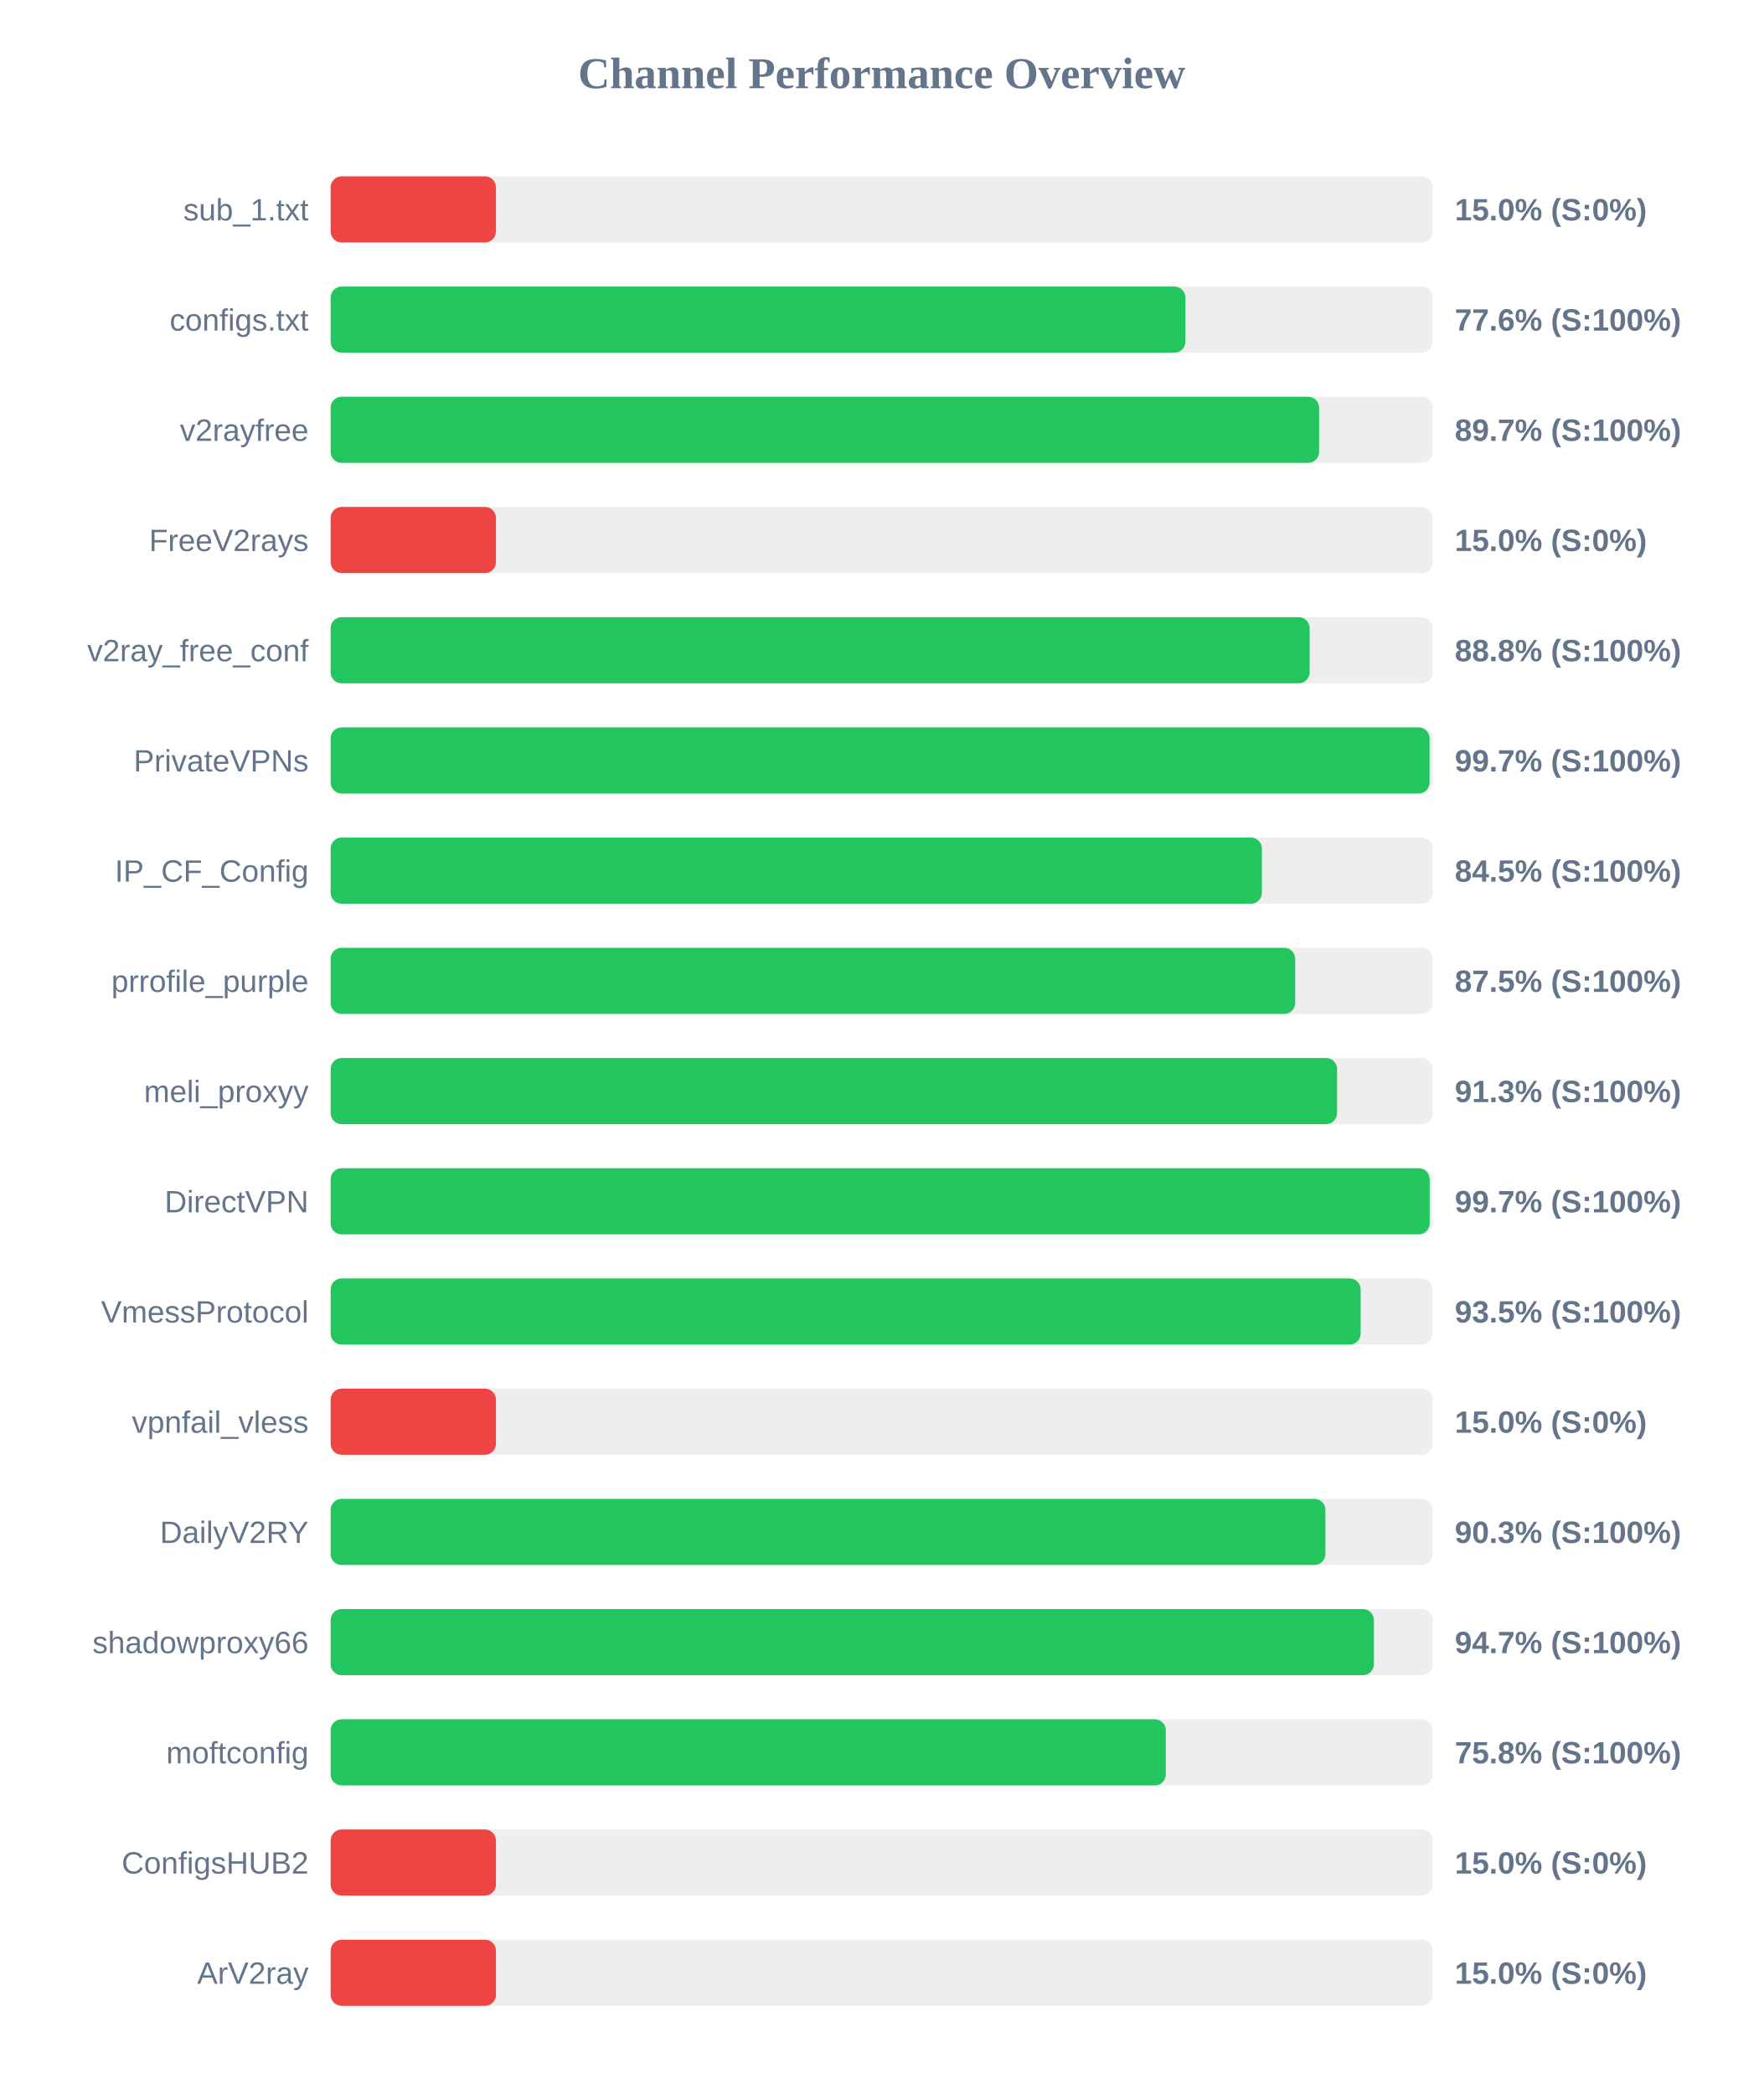
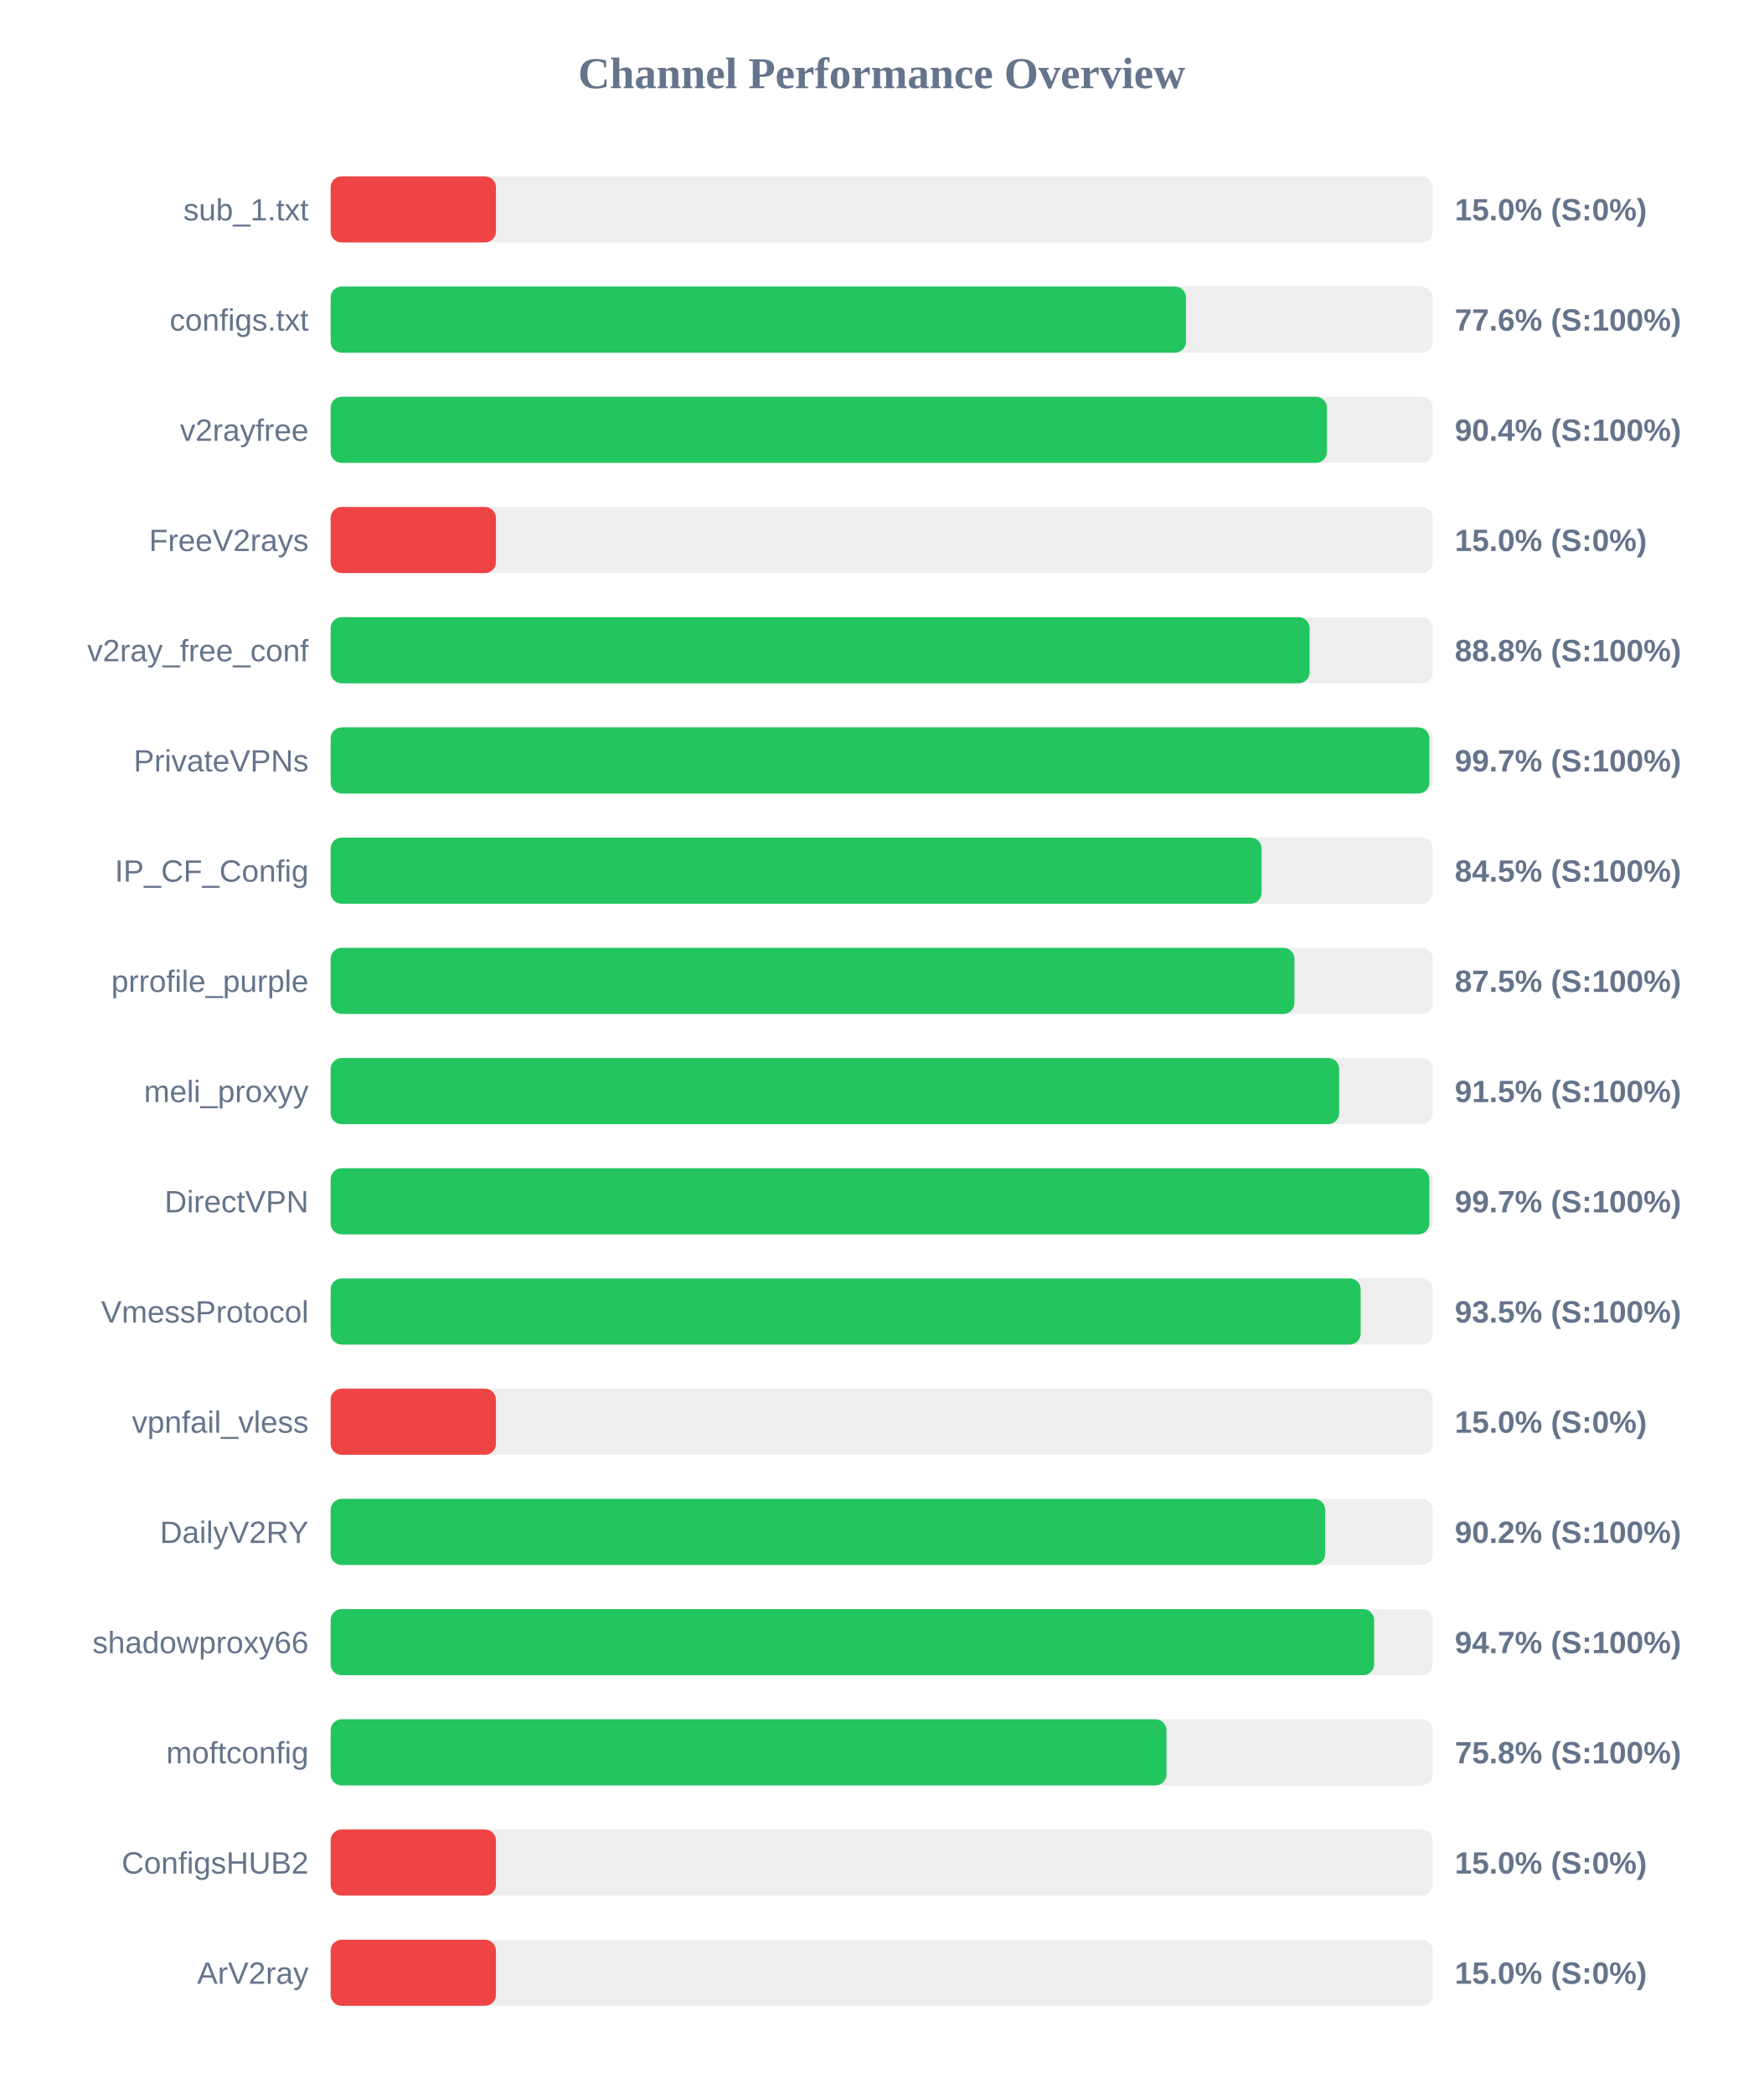
<svg xmlns="http://www.w3.org/2000/svg" width="800" height="950" version="1.1">
  <style>
        .row { font: 14px Arial; fill: #64748b; }
        .score { font: bold 14px Arial; fill: #64748b; }
    </style>
  <text x="400" y="40" text-anchor="middle" font-size="20px" font-weight="bold" fill="#64748b">Channel Performance Overview</text>
  <rect x="150" y="80" width="500" height="30" fill="#eee" rx="5" />
  <rect x="150" y="80" width="75.0" height="30" fill="#ef4444" rx="5" />
  <text x="140" y="100" text-anchor="end" class="row">sub_1.txt</text>
  <text x="660" y="100" text-anchor="start" class="score">15.0% (S:0%)</text>
  <rect x="150" y="130" width="500" height="30" fill="#eee" rx="5" />
-   <rect x="150" y="130" width="387.8" height="30" fill="#22c55e" rx="5" />
+   <rect x="150" y="130" width="388.05" height="30" fill="#22c55e" rx="5" />
  <text x="140" y="150" text-anchor="end" class="row">configs.txt</text>
  <text x="660" y="150" text-anchor="start" class="score">77.6% (S:100%)</text>
  <rect x="150" y="180" width="500" height="30" fill="#eee" rx="5" />
-   <rect x="150" y="180" width="448.45" height="30" fill="#22c55e" rx="5" />
+   <rect x="150" y="180" width="452.0" height="30" fill="#22c55e" rx="5" />
  <text x="140" y="200" text-anchor="end" class="row">v2rayfree</text>
-   <text x="660" y="200" text-anchor="start" class="score">89.7% (S:100%)</text>
+   <text x="660" y="200" text-anchor="start" class="score">90.4% (S:100%)</text>
  <rect x="150" y="230" width="500" height="30" fill="#eee" rx="5" />
  <rect x="150" y="230" width="75.0" height="30" fill="#ef4444" rx="5" />
  <text x="140" y="250" text-anchor="end" class="row">FreeV2rays</text>
  <text x="660" y="250" text-anchor="start" class="score">15.0% (S:0%)</text>
  <rect x="150" y="280" width="500" height="30" fill="#eee" rx="5" />
  <rect x="150" y="280" width="444.15" height="30" fill="#22c55e" rx="5" />
  <text x="140" y="300" text-anchor="end" class="row">v2ray_free_conf</text>
  <text x="660" y="300" text-anchor="start" class="score">88.8% (S:100%)</text>
  <rect x="150" y="330" width="500" height="30" fill="#eee" rx="5" />
-   <rect x="150" y="330" width="498.55" height="30" fill="#22c55e" rx="5" />
+   <rect x="150" y="330" width="498.45" height="30" fill="#22c55e" rx="5" />
  <text x="140" y="350" text-anchor="end" class="row">PrivateVPNs</text>
  <text x="660" y="350" text-anchor="start" class="score">99.7% (S:100%)</text>
  <rect x="150" y="380" width="500" height="30" fill="#eee" rx="5" />
-   <rect x="150" y="380" width="422.5" height="30" fill="#22c55e" rx="5" />
+   <rect x="150" y="380" width="422.35" height="30" fill="#22c55e" rx="5" />
  <text x="140" y="400" text-anchor="end" class="row">IP_CF_Config</text>
  <text x="660" y="400" text-anchor="start" class="score">84.5% (S:100%)</text>
  <rect x="150" y="430" width="500" height="30" fill="#eee" rx="5" />
-   <rect x="150" y="430" width="437.6" height="30" fill="#22c55e" rx="5" />
+   <rect x="150" y="430" width="437.25" height="30" fill="#22c55e" rx="5" />
  <text x="140" y="450" text-anchor="end" class="row">prrofile_purple</text>
  <text x="660" y="450" text-anchor="start" class="score">87.5% (S:100%)</text>
  <rect x="150" y="480" width="500" height="30" fill="#eee" rx="5" />
-   <rect x="150" y="480" width="456.6" height="30" fill="#22c55e" rx="5" />
+   <rect x="150" y="480" width="457.55" height="30" fill="#22c55e" rx="5" />
  <text x="140" y="500" text-anchor="end" class="row">meli_proxyy</text>
-   <text x="660" y="500" text-anchor="start" class="score">91.3% (S:100%)</text>
+   <text x="660" y="500" text-anchor="start" class="score">91.5% (S:100%)</text>
  <rect x="150" y="530" width="500" height="30" fill="#eee" rx="5" />
-   <rect x="150" y="530" width="498.6" height="30" fill="#22c55e" rx="5" />
+   <rect x="150" y="530" width="498.45" height="30" fill="#22c55e" rx="5" />
  <text x="140" y="550" text-anchor="end" class="row">DirectVPN</text>
  <text x="660" y="550" text-anchor="start" class="score">99.7% (S:100%)</text>
  <rect x="150" y="580" width="500" height="30" fill="#eee" rx="5" />
  <rect x="150" y="580" width="467.3" height="30" fill="#22c55e" rx="5" />
  <text x="140" y="600" text-anchor="end" class="row">VmessProtocol</text>
  <text x="660" y="600" text-anchor="start" class="score">93.5% (S:100%)</text>
  <rect x="150" y="630" width="500" height="30" fill="#eee" rx="5" />
  <rect x="150" y="630" width="75.0" height="30" fill="#ef4444" rx="5" />
  <text x="140" y="650" text-anchor="end" class="row">vpnfail_vless</text>
  <text x="660" y="650" text-anchor="start" class="score">15.0% (S:0%)</text>
  <rect x="150" y="680" width="500" height="30" fill="#eee" rx="5" />
-   <rect x="150" y="680" width="451.3" height="30" fill="#22c55e" rx="5" />
+   <rect x="150" y="680" width="451.2" height="30" fill="#22c55e" rx="5" />
  <text x="140" y="700" text-anchor="end" class="row">DailyV2RY</text>
-   <text x="660" y="700" text-anchor="start" class="score">90.3% (S:100%)</text>
+   <text x="660" y="700" text-anchor="start" class="score">90.2% (S:100%)</text>
  <rect x="150" y="730" width="500" height="30" fill="#eee" rx="5" />
-   <rect x="150" y="730" width="473.3" height="30" fill="#22c55e" rx="5" />
+   <rect x="150" y="730" width="473.4" height="30" fill="#22c55e" rx="5" />
  <text x="140" y="750" text-anchor="end" class="row">shadowproxy66</text>
  <text x="660" y="750" text-anchor="start" class="score">94.7% (S:100%)</text>
  <rect x="150" y="780" width="500" height="30" fill="#eee" rx="5" />
-   <rect x="150" y="780" width="378.9" height="30" fill="#22c55e" rx="5" />
+   <rect x="150" y="780" width="379.2" height="30" fill="#22c55e" rx="5" />
  <text x="140" y="800" text-anchor="end" class="row">moftconfig</text>
  <text x="660" y="800" text-anchor="start" class="score">75.8% (S:100%)</text>
  <rect x="150" y="830" width="500" height="30" fill="#eee" rx="5" />
  <rect x="150" y="830" width="75.0" height="30" fill="#ef4444" rx="5" />
  <text x="140" y="850" text-anchor="end" class="row">ConfigsHUB2</text>
  <text x="660" y="850" text-anchor="start" class="score">15.0% (S:0%)</text>
  <rect x="150" y="880" width="500" height="30" fill="#eee" rx="5" />
  <rect x="150" y="880" width="75.0" height="30" fill="#ef4444" rx="5" />
  <text x="140" y="900" text-anchor="end" class="row">ArV2ray</text>
  <text x="660" y="900" text-anchor="start" class="score">15.0% (S:0%)</text>
</svg>
